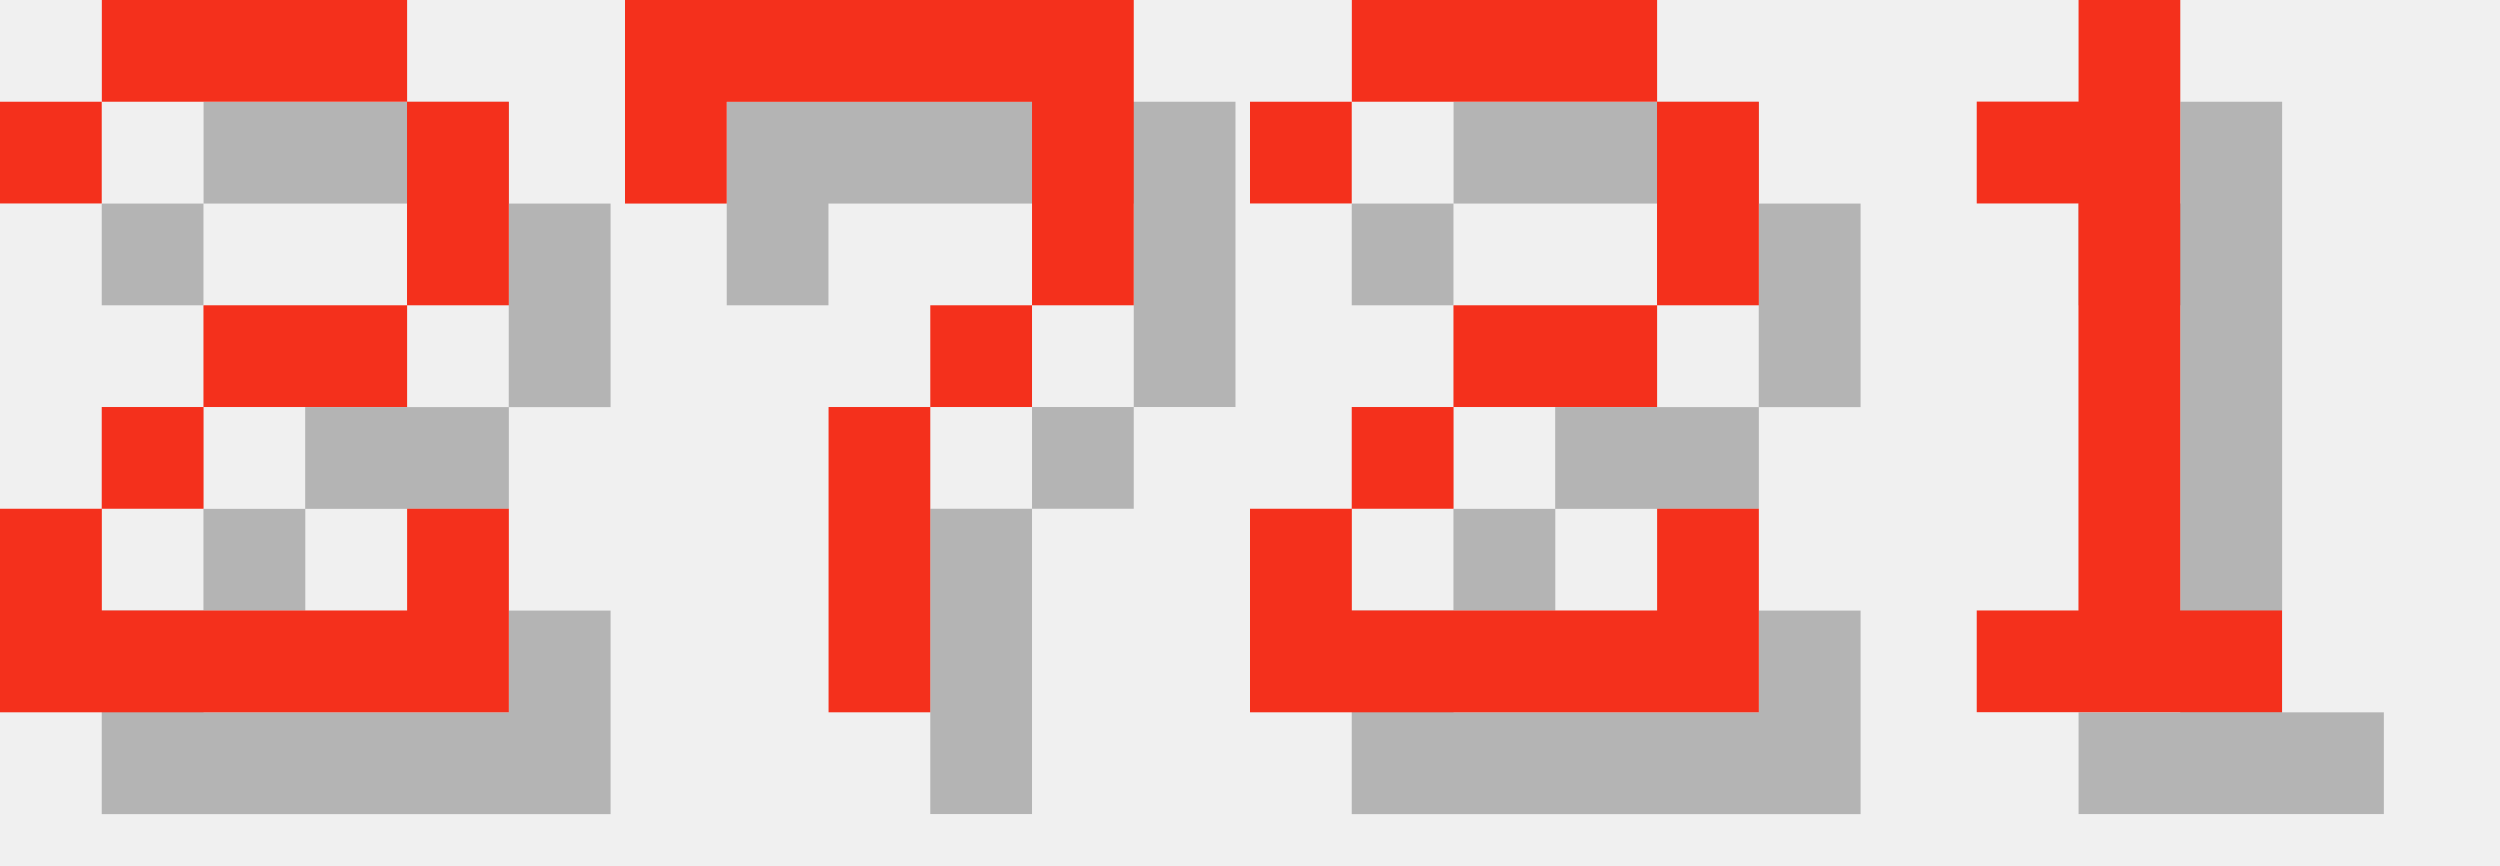
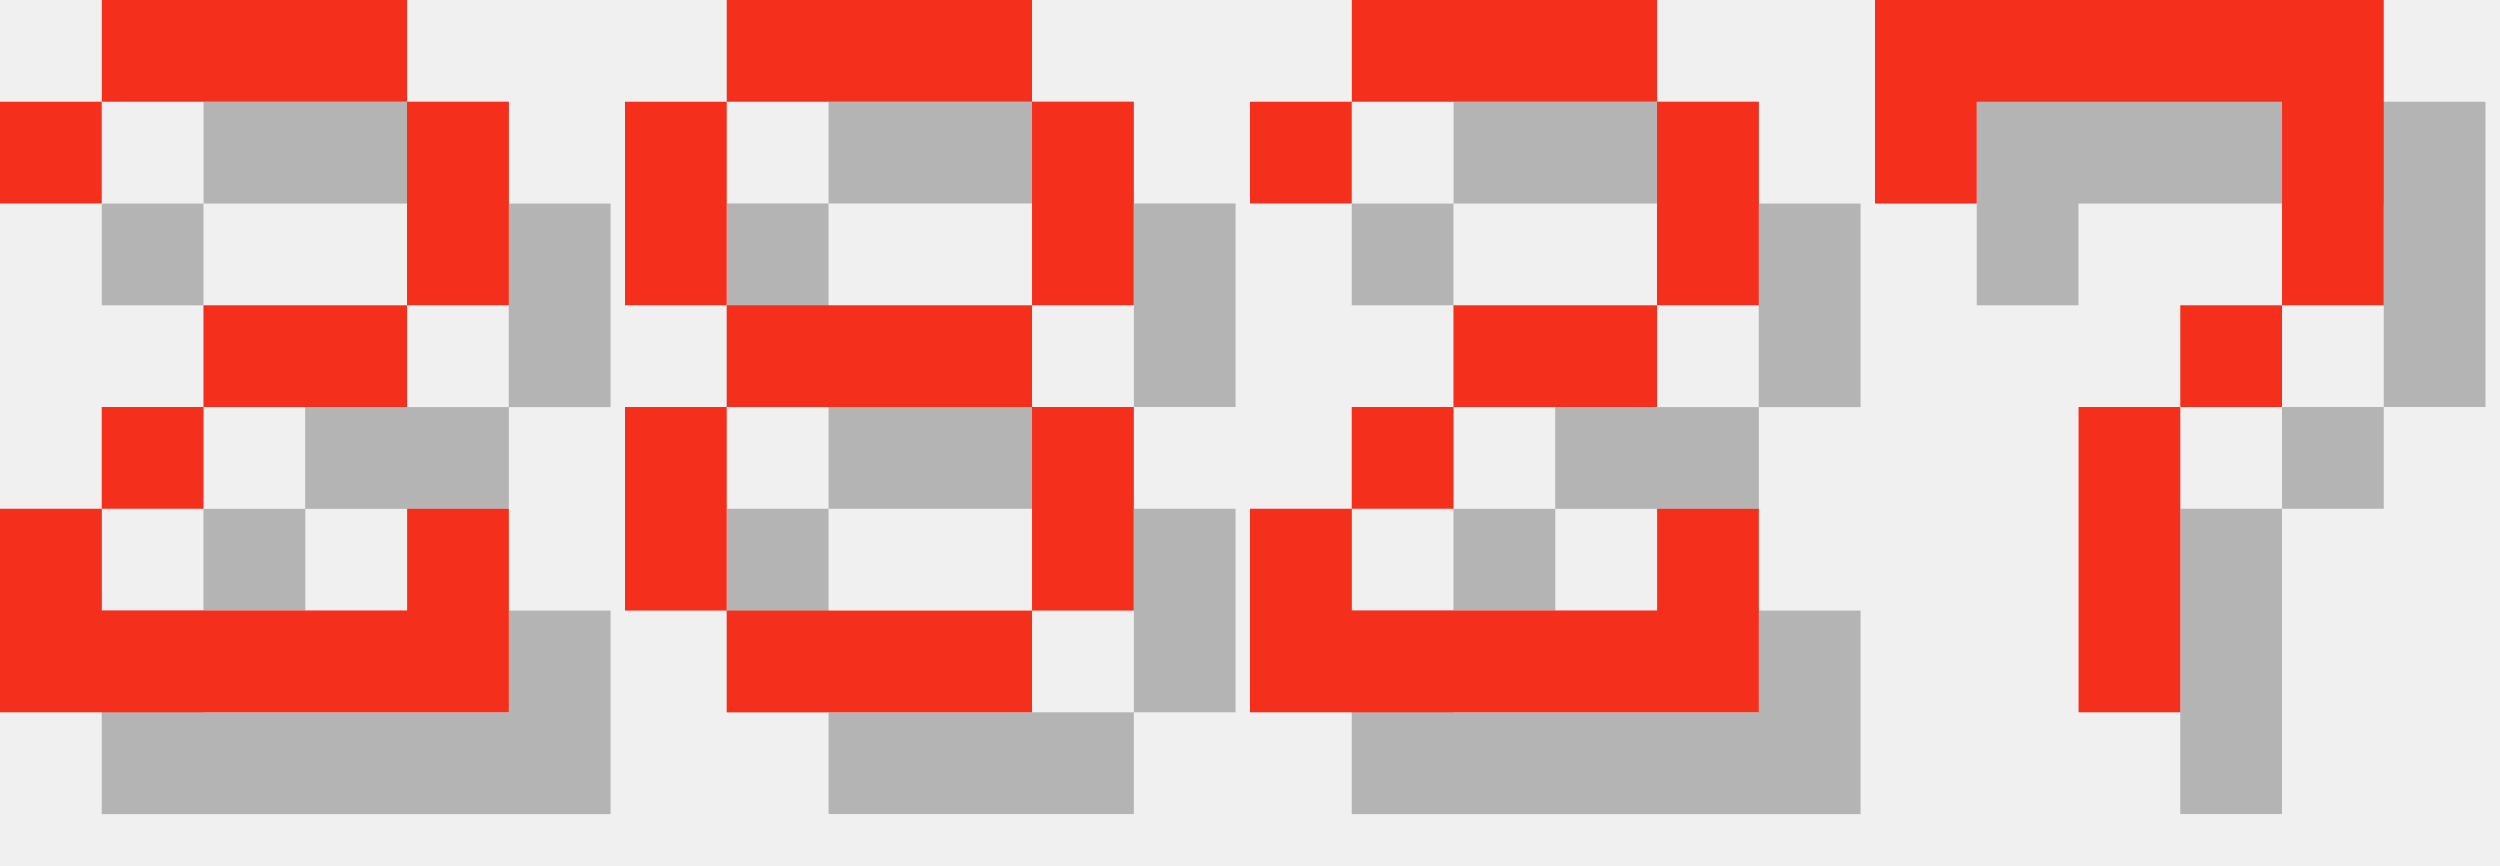
<svg xmlns="http://www.w3.org/2000/svg" version="1.1" width="104.0" height="36">
  <style>
        .text-foreground {
            fill: #F4301C;
        }
        .text-shadow {
            fill: #000000;
            fill-opacity: 0.25;
        }
    </style>
  <g class="digit" id="digit_2" transform="translate(0.0, 0), scale(4)">
    <path id="digit_2_shadow" class="text-shadow" d="m1.058 2.117v1.058h1.058v-1.058h3.175v2.117h-2.117v1.058h-1.058v1.058h-1.058v2.117h5.292v-2.117h-1.058v1.058h-3.175v-1.058h1.058v-1.058h2.117v-1.058h1.058v-2.117h-1.058v-1.058h-3.175v1.058h-1.058z" fill-opacity=".5" style="paint-order:stroke fill markers" />
    <path id="digit_2_fg" class="text-foreground" d="m0 1.058v1.058h1.058v-1.058h3.175v2.117h-2.117v1.058h-1.058v1.058h-1.058v2.117h5.292v-2.117h-1.058v1.058h-3.175v-1.058h1.058v-1.058h2.117v-1.058h1.058v-2.117h-1.058v-1.058h-3.175v1.058h-1.058z" fill="#fff" style="paint-order:stroke fill markers" />
  </g>
-   <g class="digit" id="digit_7" transform="translate(26.0, 0), scale(4)">
-     <path id="digit_7_shadow" class="text-shadow" d="m1.058 1.058 2e-6 2.117h1.058v-1.058h3.175v1.058l2e-7 1.058h-1.058v1.058h-1.058l4e-7 3.175 1.058 1e-7v-3.175h1.058v-1.058h1.058l5e-7 -1.058v-2.117z" fill-opacity=".5" style="paint-order:stroke fill markers" />
-     <path id="digit_7_fg" class="text-foreground" d="m0 0 2e-6 2.117h1.058v-1.058h3.175v1.058l2e-7 1.058h-1.058v1.058h-1.058l4e-7 3.175 1.058 1e-7v-3.175h1.058v-1.058h1.058l5e-7 -1.058v-2.117z" fill="#fff" style="paint-order:stroke fill markers" />
+   <g class="digit" id="digit_8" transform="translate(26.0, 0), scale(4)">
+     <path id="digit_8_shadow" class="text-shadow" d="m2.117 1.058v1.058h3.175v-1.058h-3.175zm3.175 1.058v2.117h1.058v-2.117h-1.058zm0 2.117h-3.175v1.058h3.175v-1.058zm0 1.058v2.117h1.058v-2.117h-1.058zm0 2.117h-3.175v1.058h3.175v-1.058zm-3.175 0v-2.117h-1.058v2.117h1.058zm0-3.175v-2.117h-1.058v2.117h1.058z" fill-opacity=".5" style="paint-order:stroke fill markers" />
+     <path id="digit_8_fg" class="text-foreground" d="m1.058 0v1.058h3.175v-1.058h-3.175zm3.175 1.058v2.117h1.058v-2.117h-1.058zm0 2.117h-3.175v1.058h3.175v-1.058zm0 1.058v2.117h1.058v-2.117h-1.058zm0 2.117h-3.175v1.058h3.175v-1.058zm-3.175 0v-2.117h-1.058v2.117h1.058zm0-3.175v-2.117h-1.058v2.117h1.058z" fill="#fff" style="paint-order:stroke fill markers" />
  </g>
  <g class="digit" id="digit_2" transform="translate(52.0, 0), scale(4)">
    <path id="digit_2_shadow" class="text-shadow" d="m1.058 2.117v1.058h1.058v-1.058h3.175v2.117h-2.117v1.058h-1.058v1.058h-1.058v2.117h5.292v-2.117h-1.058v1.058h-3.175v-1.058h1.058v-1.058h2.117v-1.058h1.058v-2.117h-1.058v-1.058h-3.175v1.058h-1.058z" fill-opacity=".5" style="paint-order:stroke fill markers" />
    <path id="digit_2_fg" class="text-foreground" d="m0 1.058v1.058h1.058v-1.058h3.175v2.117h-2.117v1.058h-1.058v1.058h-1.058v2.117h5.292v-2.117h-1.058v1.058h-3.175v-1.058h1.058v-1.058h2.117v-1.058h1.058v-2.117h-1.058v-1.058h-3.175v1.058h-1.058z" fill="#fff" style="paint-order:stroke fill markers" />
  </g>
-   <g class="digit" id="digit_1" transform="translate(78.0, 0), scale(4)">
-     <path id="digit_1_shadow" class="text-shadow" d="m2.117 2.117v1.058h1.058v4.233h-1.058v1.058h3.175v-1.058h-1.058v-6.35h-1.058v1.058h-1.058z" fill-opacity=".5" style="paint-order:stroke fill markers" />
-     <path id="digit_1_fg" class="text-foreground" d="m1.058 1.058v1.058h1.058v4.233h-1.058v1.058h3.175v-1.058h-1.058v-6.35h-1.058v1.058h-1.058z" fill="#fff" style="paint-order:stroke fill markers" />
+   <g class="digit" id="digit_7" transform="translate(78.0, 0), scale(4)">
+     <path id="digit_7_shadow" class="text-shadow" d="m1.058 1.058 2e-6 2.117h1.058v-1.058h3.175v1.058l2e-7 1.058h-1.058v1.058h-1.058l4e-7 3.175 1.058 1e-7v-3.175h1.058v-1.058h1.058l5e-7 -1.058v-2.117z" fill-opacity=".5" style="paint-order:stroke fill markers" />
+     <path id="digit_7_fg" class="text-foreground" d="m0 0 2e-6 2.117h1.058v-1.058h3.175v1.058l2e-7 1.058h-1.058v1.058h-1.058l4e-7 3.175 1.058 1e-7v-3.175h1.058v-1.058h1.058l5e-7 -1.058v-2.117z" fill="#fff" style="paint-order:stroke fill markers" />
  </g>
</svg>
